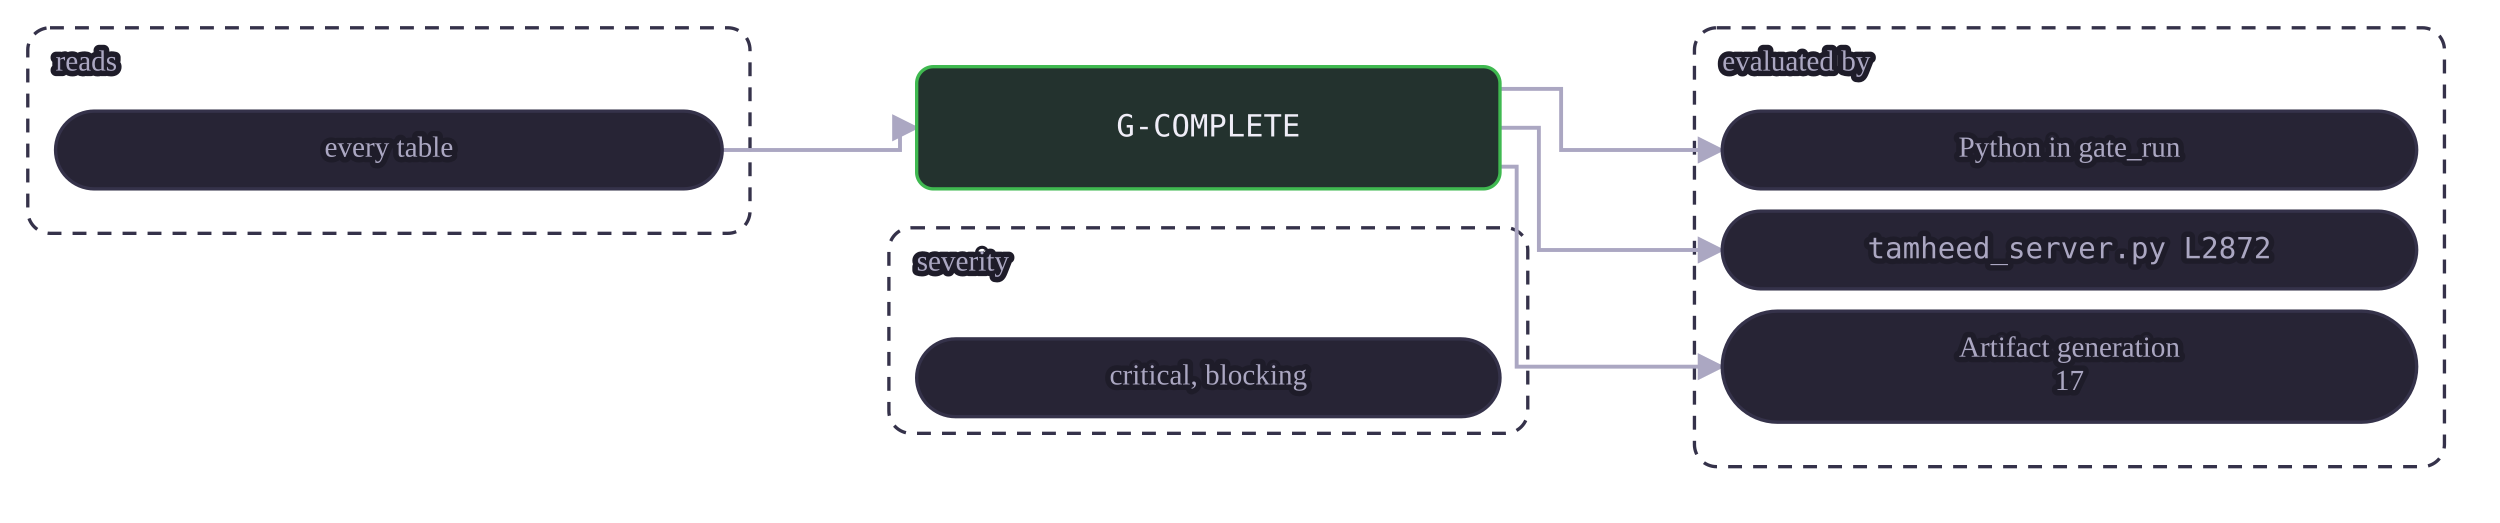
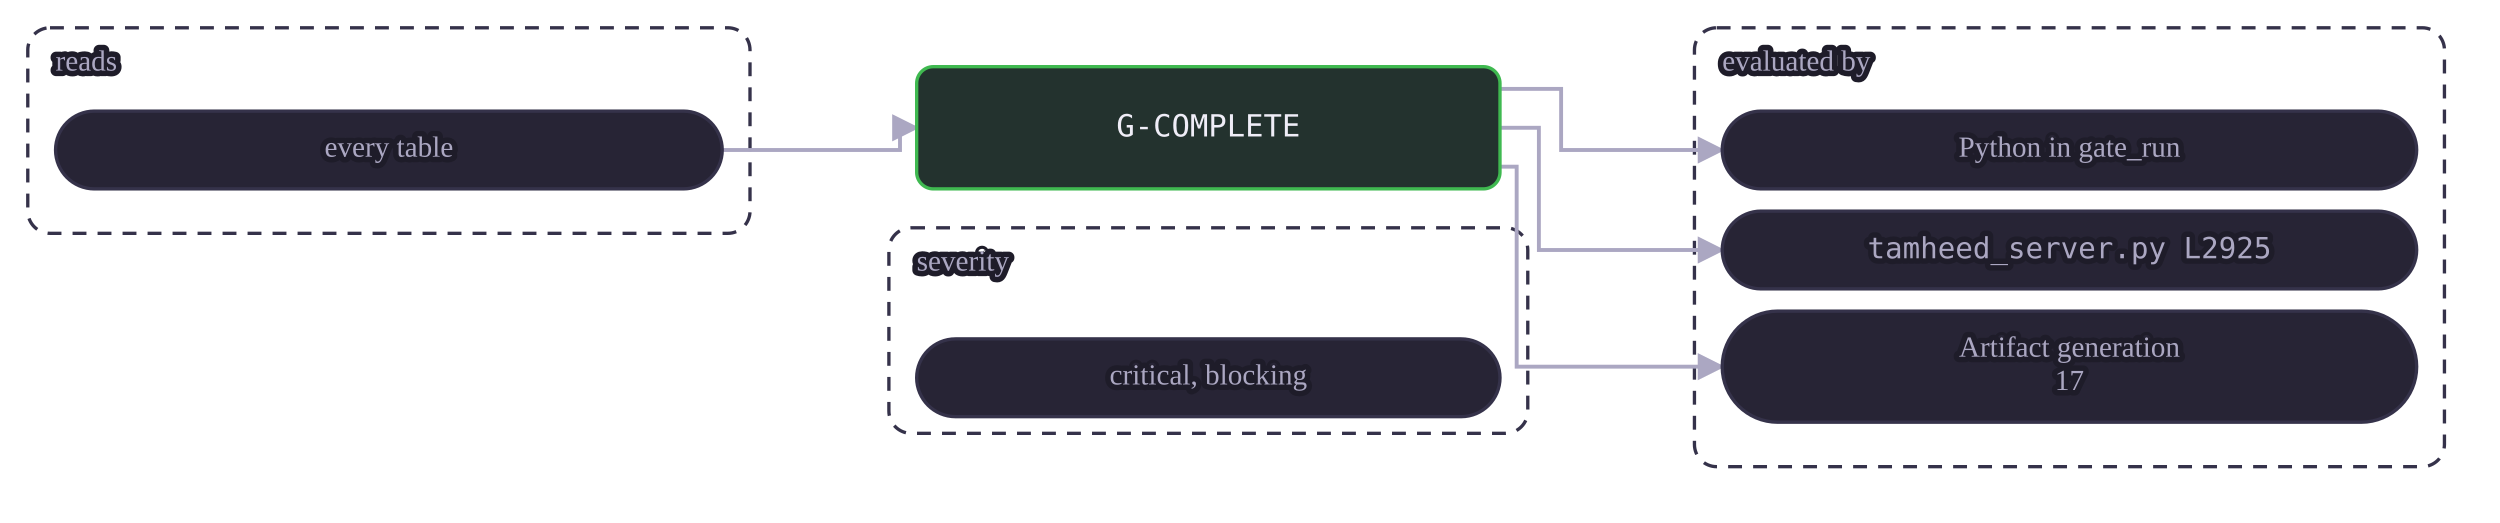
<svg xmlns="http://www.w3.org/2000/svg" class="dia" lang="en" viewBox="0 0 900 188" width="900" height="188" role="img" aria-label="A mechanical gate reads its tables and is evaluated by a view or by Python in gate_run. A judgment or warn gate is the agent's judgment at the stages whose Check names it, recorded in the journal.">
  <style>svg{font-family:Georgia, "Times New Roman", serif;color:#efedf7;direction:ltr}text{fill:currentColor}.box{fill:#272435;stroke:#35324a;stroke-width:1.2}.box.acc{fill:#2a2545;stroke:#a78bfa}.box.good{fill:#23322e;stroke:#3fb950}.box.bad{fill:#38222d;stroke:#f85149}.box.warn{fill:#3a312c;stroke:#e3b341}.box.frame{fill:none;stroke:#35324a;stroke-dasharray:5 4}.frame .lbl{fill:#aba7c2}.edge{fill:none;stroke:#aba7c2;stroke-width:1.4}.edge.acc{stroke:#a78bfa;stroke-width:1.8}.edge.loop{stroke-dasharray:4 3}.lbl{font-size:12px}.lbl.small{font-size:10.5px;fill:#aba7c2;paint-order:stroke fill;stroke:#1e1c29;stroke-width:4px;stroke-linejoin:round}.lbl.strong{font-weight:600;font-size:13px}.num{font-family:Consolas, Menlo, monospace;font-size:11px;direction:ltr;unicode-bidi:isolate}.arrow{fill:#aba7c2}.arrow.acc{fill:#a78bfa}</style>
  <defs>
    <marker id="ar-gate-G-COMPLETE-en" viewBox="0 0 10 10" refX="9" refY="5" markerWidth="7" markerHeight="7" orient="auto-start-reverse">
      <path d="M0 0L10 5L0 10z" class="arrow" />
    </marker>
    <marker id="ara-gate-G-COMPLETE-en" viewBox="0 0 10 10" refX="9" refY="5" markerWidth="7" markerHeight="7" orient="auto-start-reverse">
      <path d="M0 0L10 5L0 10z" class="arrow acc" />
    </marker>
  </defs>
  <g class="frame">
    <rect class="box frame" x="10.0" y="10" width="260" height="74" rx="8" />
    <text class="lbl small" x="20.0" y="23.0" text-anchor="start" dominant-baseline="middle">reads</text>
  </g>
  <g class="frame">
    <rect class="box frame" x="610.0" y="10" width="270" height="158" rx="8" />
    <text class="lbl small" x="620.0" y="23.0" text-anchor="start" dominant-baseline="middle">evaluated by</text>
  </g>
  <g class="frame">
    <rect class="box frame" x="320.0" y="82" width="230" height="74" rx="8" />
    <text class="lbl small" x="330.0" y="95.0" text-anchor="start" dominant-baseline="middle">severity</text>
  </g>
  <path class="edge  draw" marker-end="url(#ar-gate-G-COMPLETE-en)" d="M260.0 54.0 L324.0 54.0 L324.0 46.0 L330.0 46.0" />
  <path class="edge  draw" marker-end="url(#ar-gate-G-COMPLETE-en)" d="M540.0 32.0 L562.0 32.0 L562.0 54.0 L620.0 54.0" />
  <path class="edge  draw" marker-end="url(#ar-gate-G-COMPLETE-en)" d="M540.0 46.0 L554.0 46.0 L554.0 90.0 L620.0 90.0" />
  <path class="edge  draw" marker-end="url(#ar-gate-G-COMPLETE-en)" d="M540.0 60.0 L546.0 60.0 L546.0 132.0 L620.0 132.0" />
  <g data-key="l0">
    <rect class="box pill" x="20.0" y="40" width="240" height="28" rx="14.0" />
    <text class="lbl small" x="140.0" y="54.0" text-anchor="middle" dominant-baseline="middle">every table</text>
  </g>
  <g data-key="r0">
    <rect class="box pill" x="620.0" y="40" width="250" height="28" rx="14.0" />
    <text class="lbl small" x="745.0" y="54.0" text-anchor="middle" dominant-baseline="middle">Python in gate_run</text>
  </g>
  <g data-key="r1">
    <rect class="box pill" x="620.0" y="76" width="250" height="28" rx="14.0" />
-     <text class="lbl num small" x="745.0" y="90.0" text-anchor="middle" dominant-baseline="middle" style="direction:ltr;unicode-bidi:isolate">tamheed_server.py L2872</text>
+     <text class="lbl num small" x="745.0" y="90.0" text-anchor="middle" dominant-baseline="middle" style="direction:ltr;unicode-bidi:isolate">tamheed_server.py L2925</text>
  </g>
  <g data-key="r2">
    <rect class="box pill" x="620.0" y="112" width="250" height="40" rx="20.0" />
    <text class="lbl small" x="745.0" y="126.0" text-anchor="middle" dominant-baseline="middle">Artifact generation</text>
    <text class="lbl small" x="745.0" y="138.0" text-anchor="middle" dominant-baseline="middle">17</text>
  </g>
  <g data-key="hub">
    <rect class="box good strong" x="330.0" y="24" width="210" height="44" rx="6" />
    <text class="lbl num" x="435.0" y="46.0" text-anchor="middle" dominant-baseline="middle" style="direction:ltr;unicode-bidi:isolate">G-COMPLETE</text>
  </g>
  <g data-key="b0">
    <rect class="box pill" x="330.0" y="122" width="210" height="28" rx="14.0" />
    <text class="lbl small" x="435.0" y="136.0" text-anchor="middle" dominant-baseline="middle">critical, blocking</text>
  </g>
</svg>
